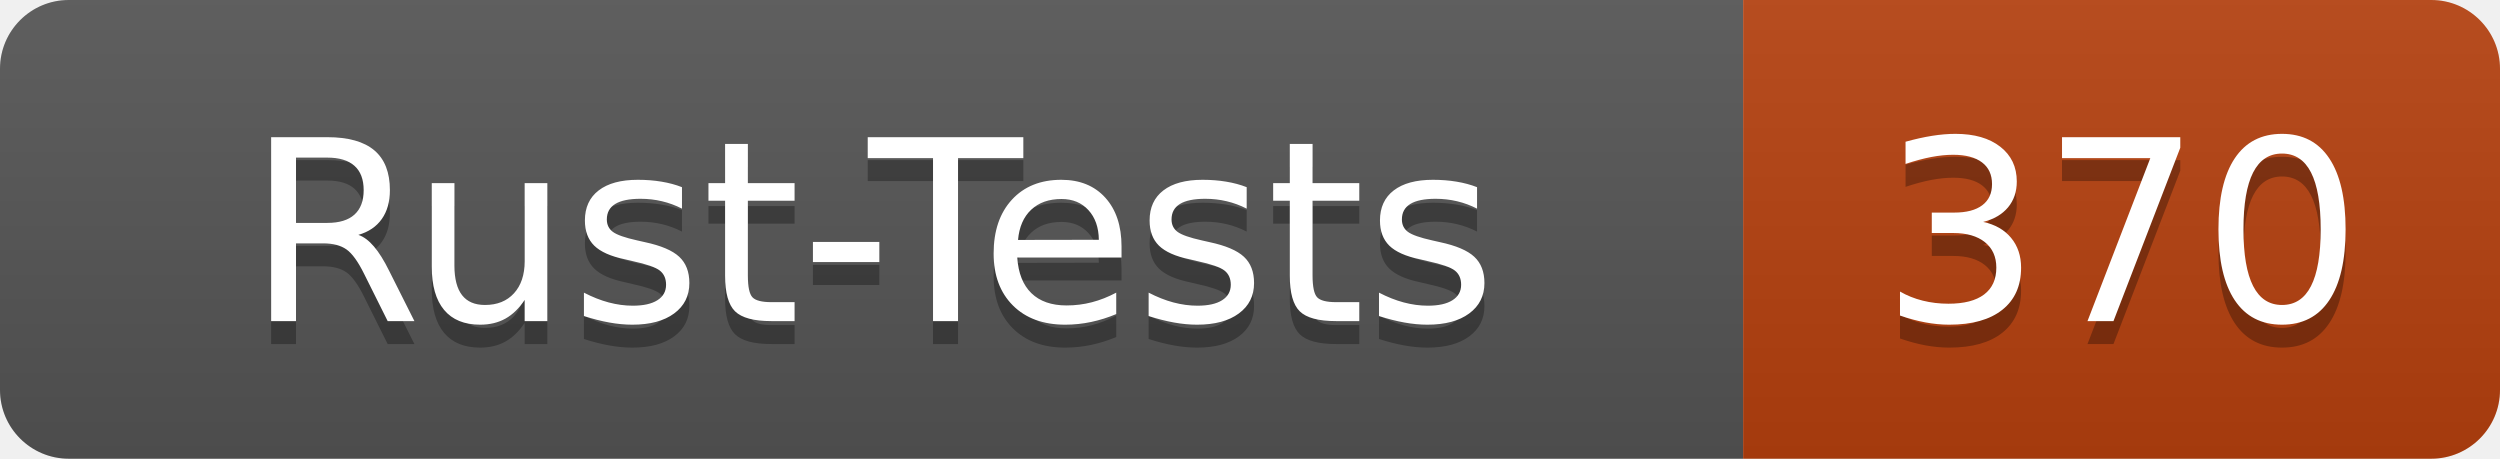
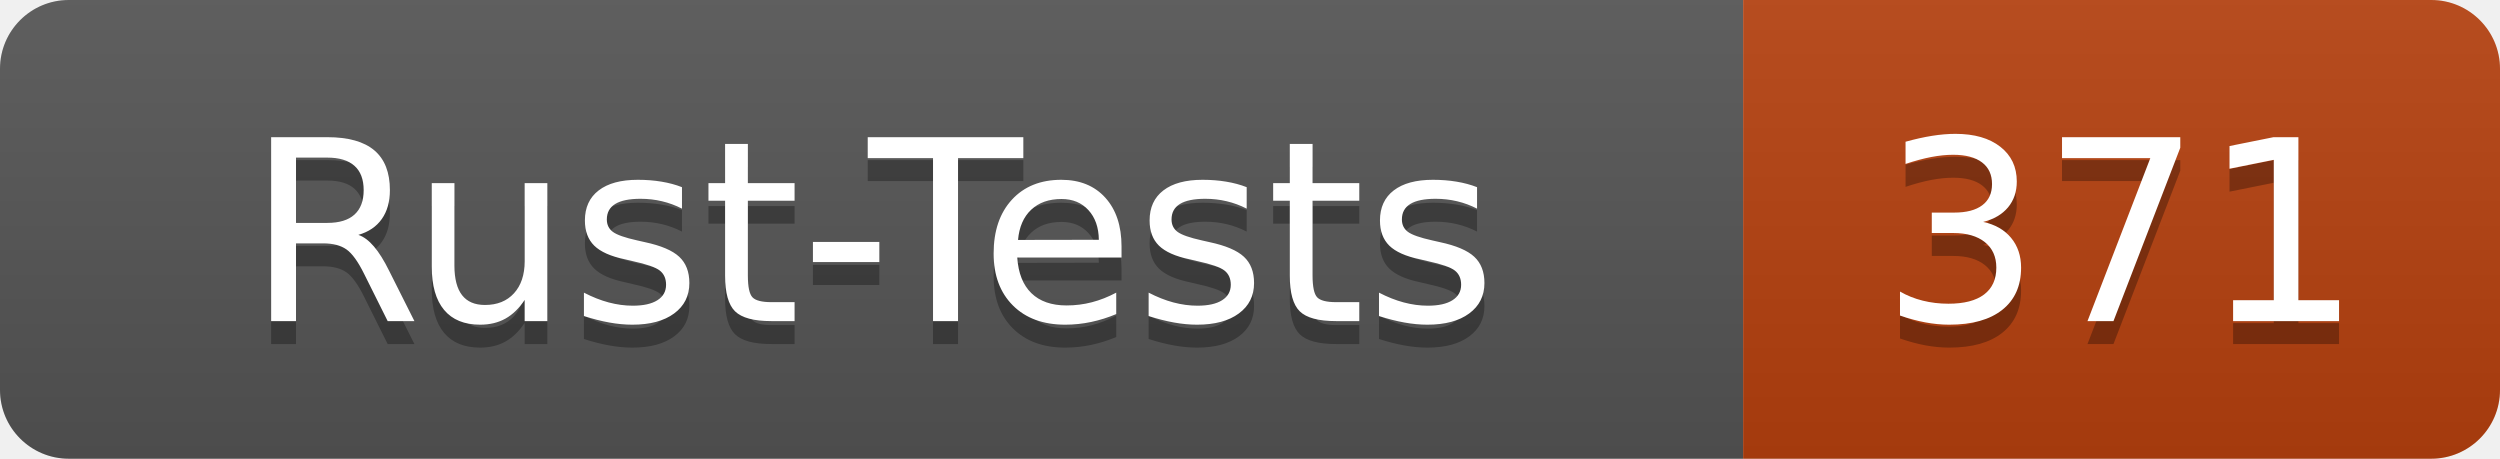
- <svg xmlns="http://www.w3.org/2000/svg" width="109" height="20" role="img" aria-label="Rust-Tests: 370">
+ <svg xmlns="http://www.w3.org/2000/svg" width="109" height="20" role="img" aria-label="Rust-Tests: 371">
  <linearGradient id="s" x2="0" y2="100%">
    <stop offset="0" stop-color="#bbb" stop-opacity=".1" />
    <stop offset="1" stop-opacity=".1" />
  </linearGradient>
  <clipPath id="r">
    <rect width="109" height="20" rx="3" fill="#fff" />
  </clipPath>
  <g clip-path="url(#r)">
    <rect width="76" height="20" fill="#555" />
    <rect x="76" width="33" height="20" fill="#b7410e" />
    <rect width="109" height="20" fill="url(#s)" />
  </g>
  <g fill="#fff" text-anchor="middle" font-family="Verdana,Geneva,DejaVu Sans,sans-serif" text-rendering="geometricPrecision" font-size="110">
    <text x="380" y="150" fill="#010101" fill-opacity=".3" transform="scale(.1)" textLength="640">Rust-Tests</text>
    <text x="380" y="140" transform="scale(.1)" textLength="640">Rust-Tests</text>
-     <text x="925" y="150" fill="#010101" fill-opacity=".3" transform="scale(.1)" textLength="210">370</text>
-     <text x="925" y="140" transform="scale(.1)" textLength="210">370</text>
+     <text x="925" y="150" fill="#010101" fill-opacity=".3" transform="scale(.1)" textLength="210">371</text>
+     <text x="925" y="140" transform="scale(.1)" textLength="210">371</text>
  </g>
</svg>
